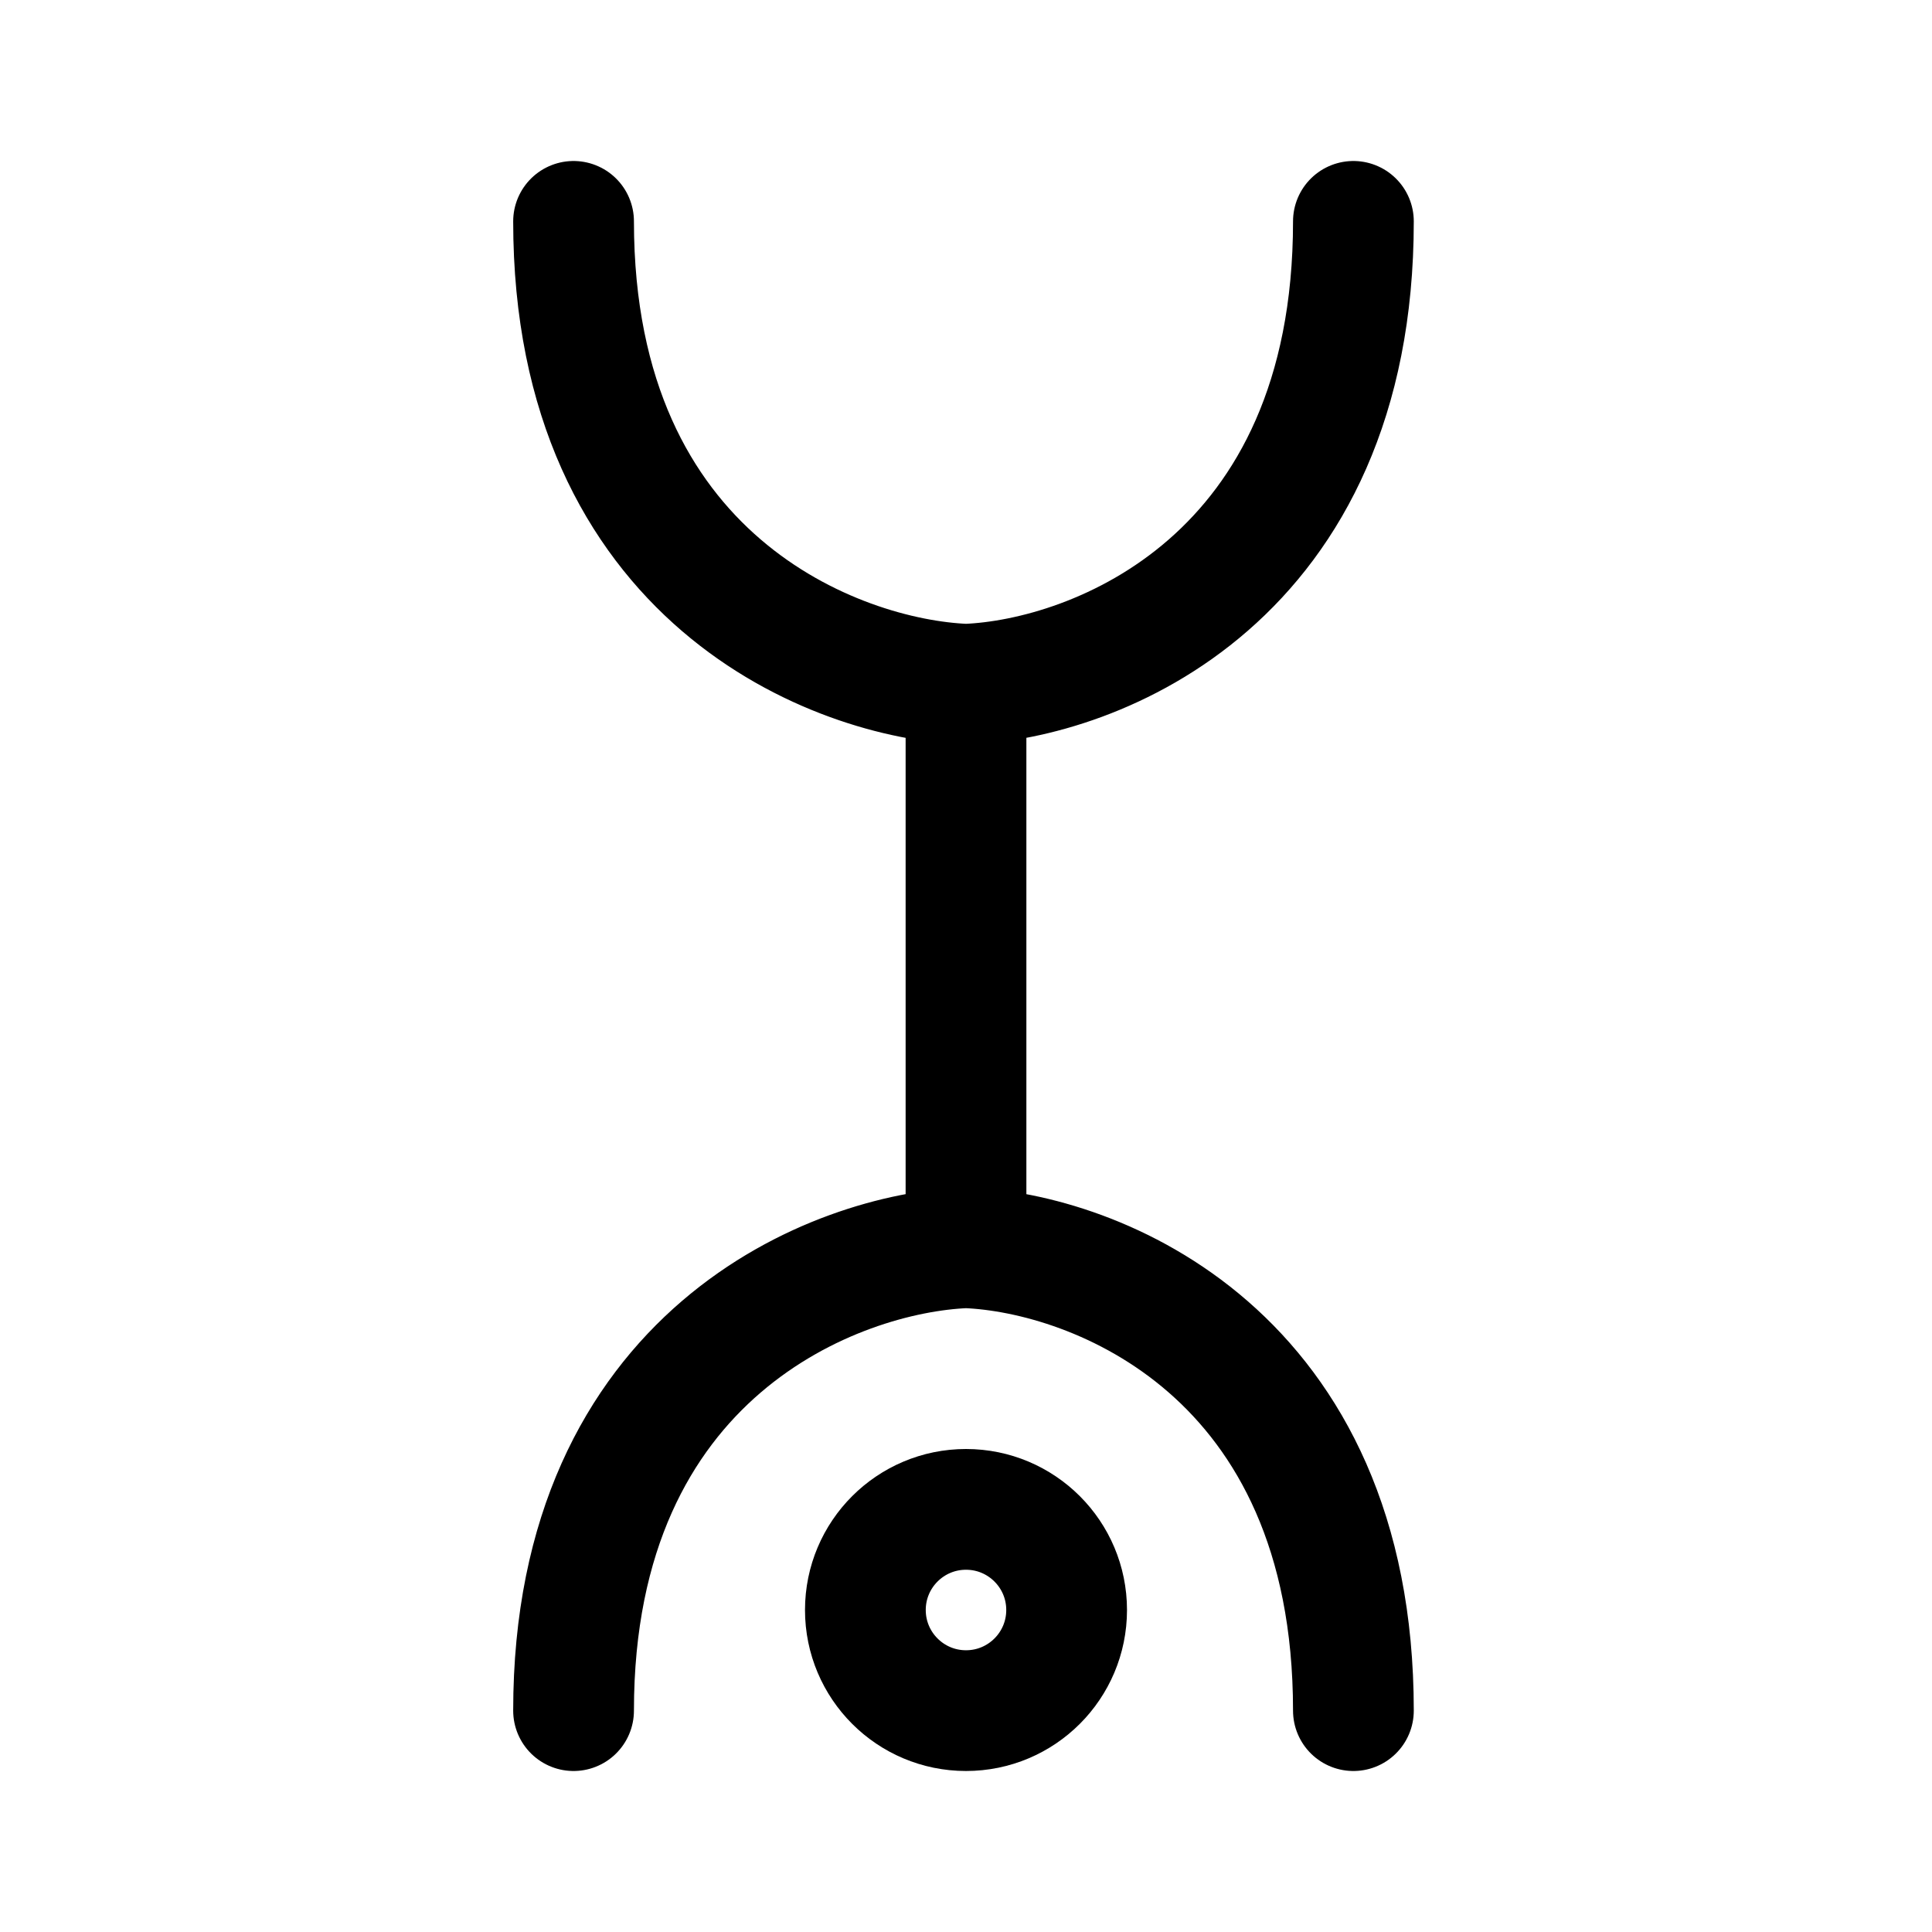
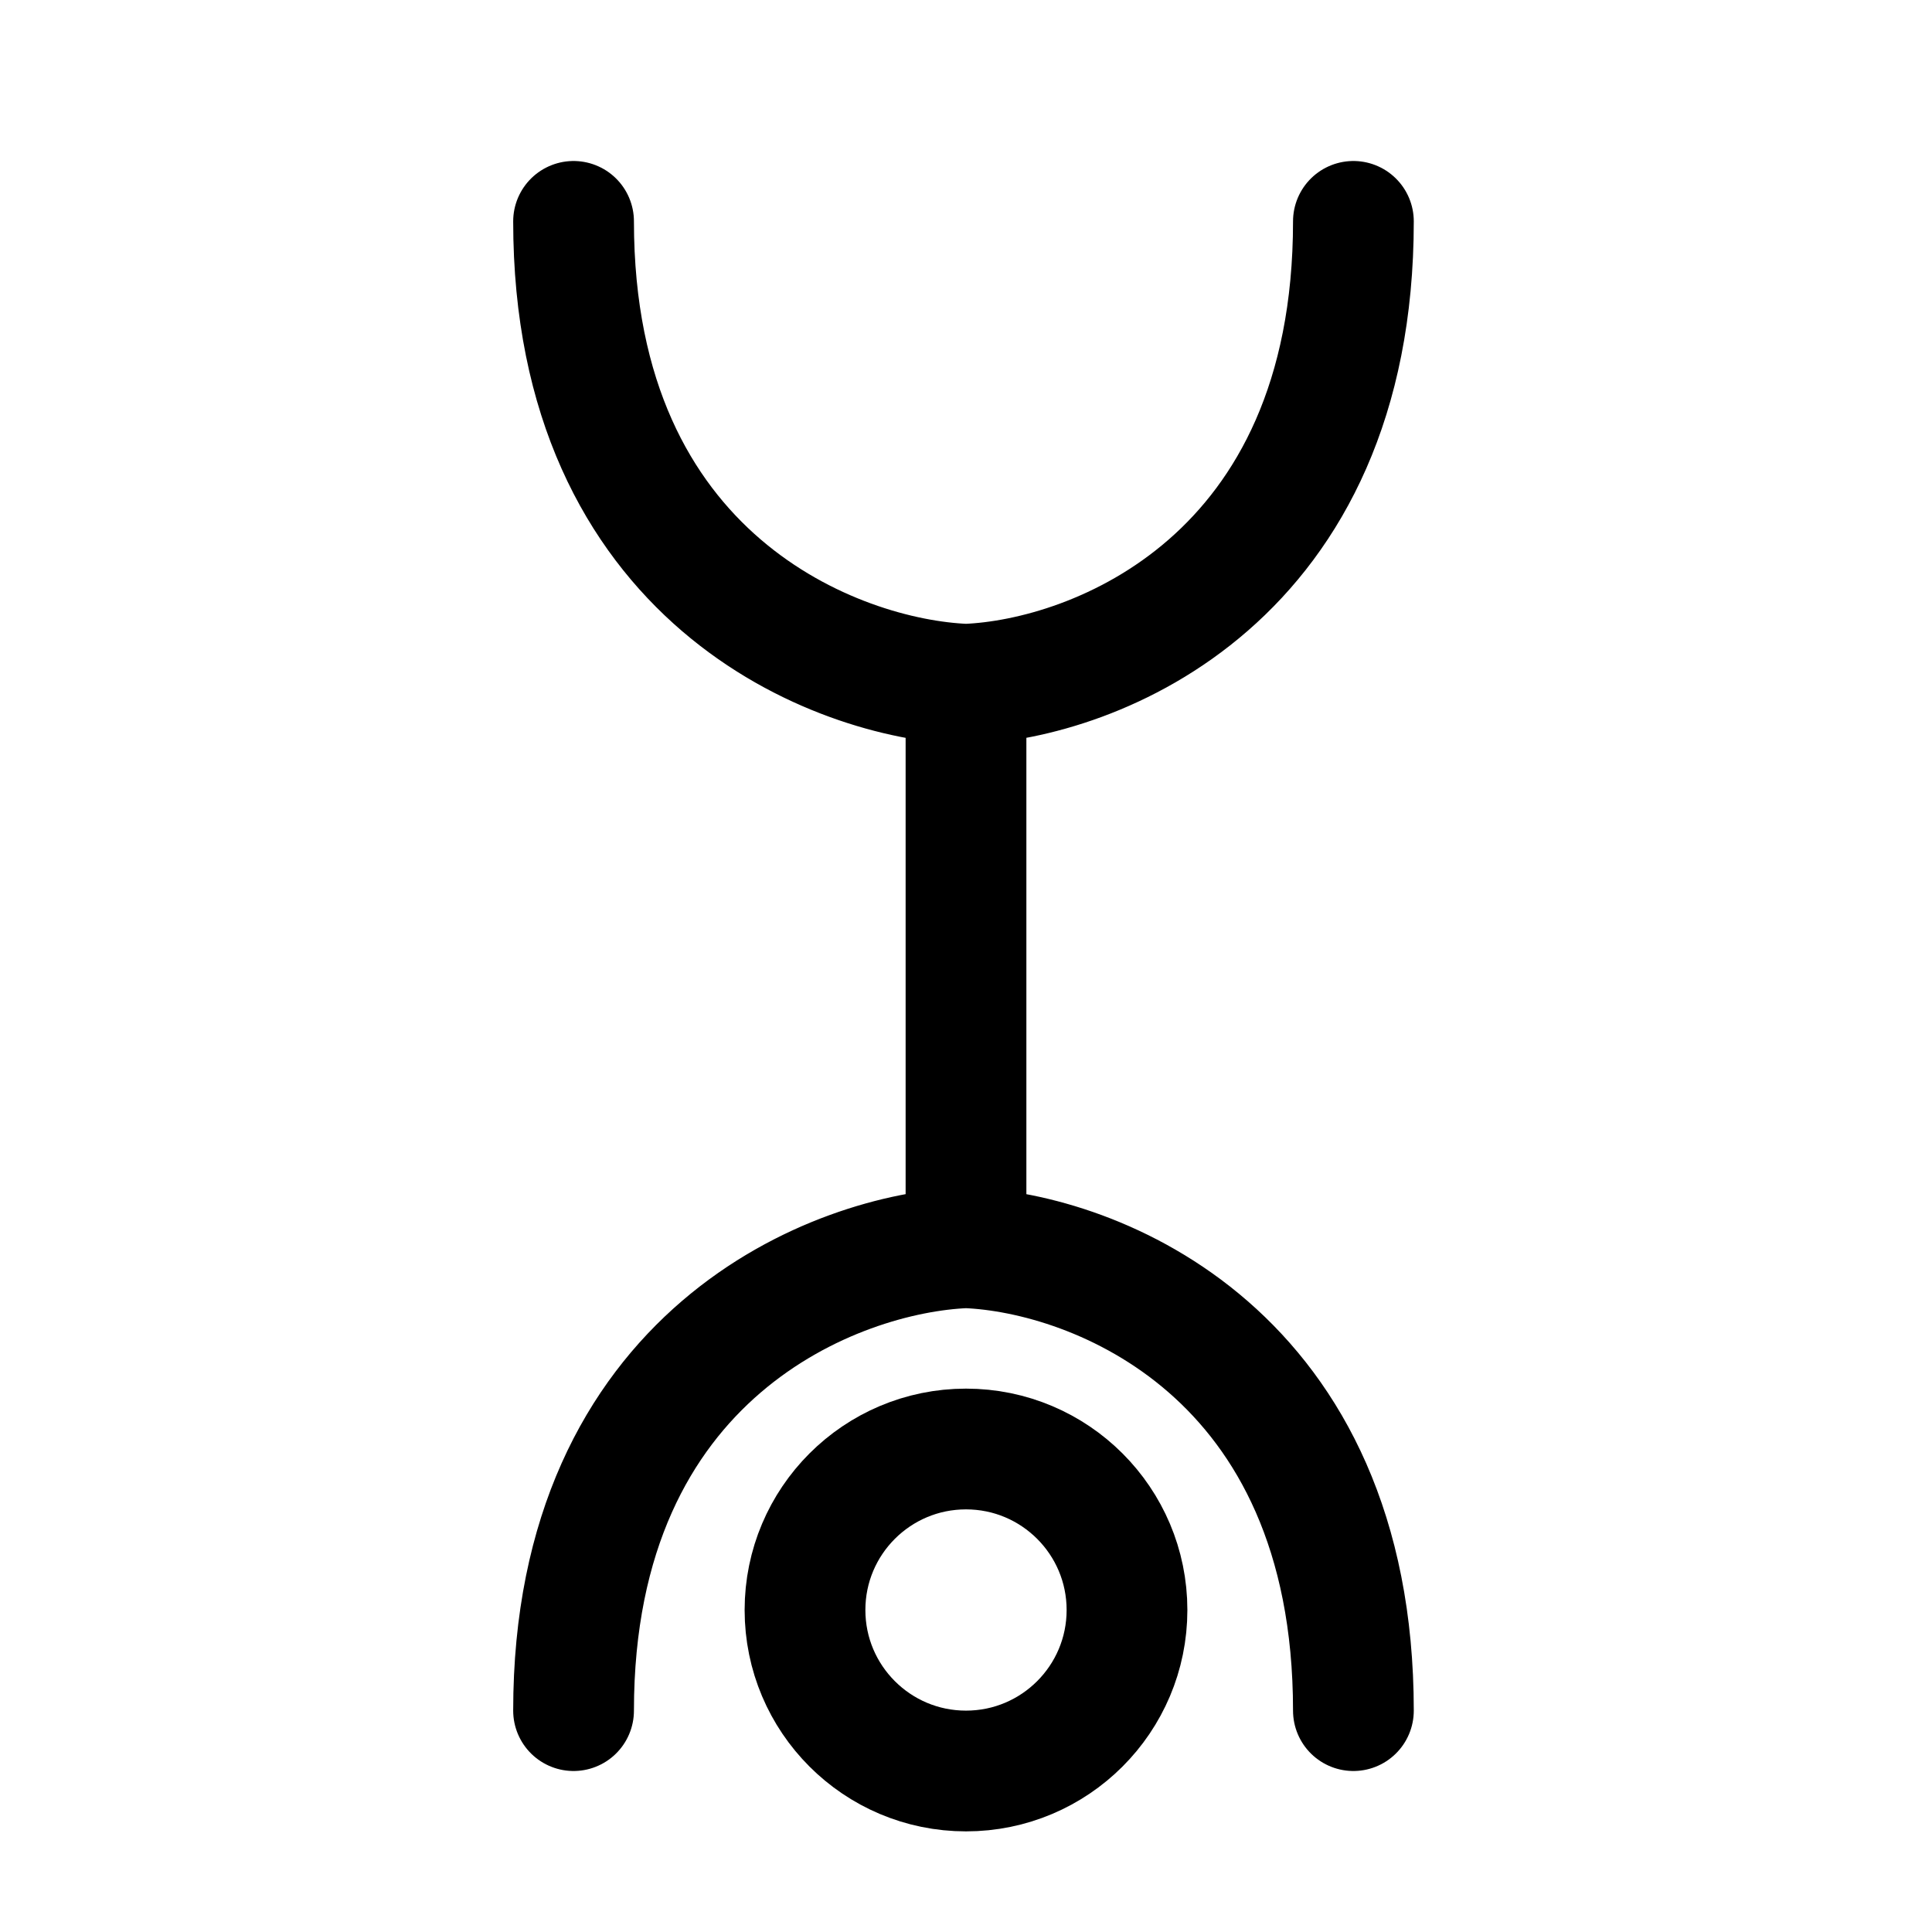
<svg xmlns="http://www.w3.org/2000/svg" width="192" height="192" fill="none" viewBox="0 0 192 192">
  <path stroke="#000" stroke-linecap="round" stroke-width="12" d="M96 124c12.833.5 38.5 10.4 38.5 46M96 68c12.833-.5 38.5-10.4 38.5-46M96 124c-12.833.5-39 10.4-39 46m39-98v48m0-52c-12.833-.5-39-10.4-39-46" />
-   <circle cx="96" cy="160" r="10" stroke="#000" stroke-width="12" />
+   <circle cx="96" cy="160" r="16" stroke="#000" stroke-width="12" />
</svg>
